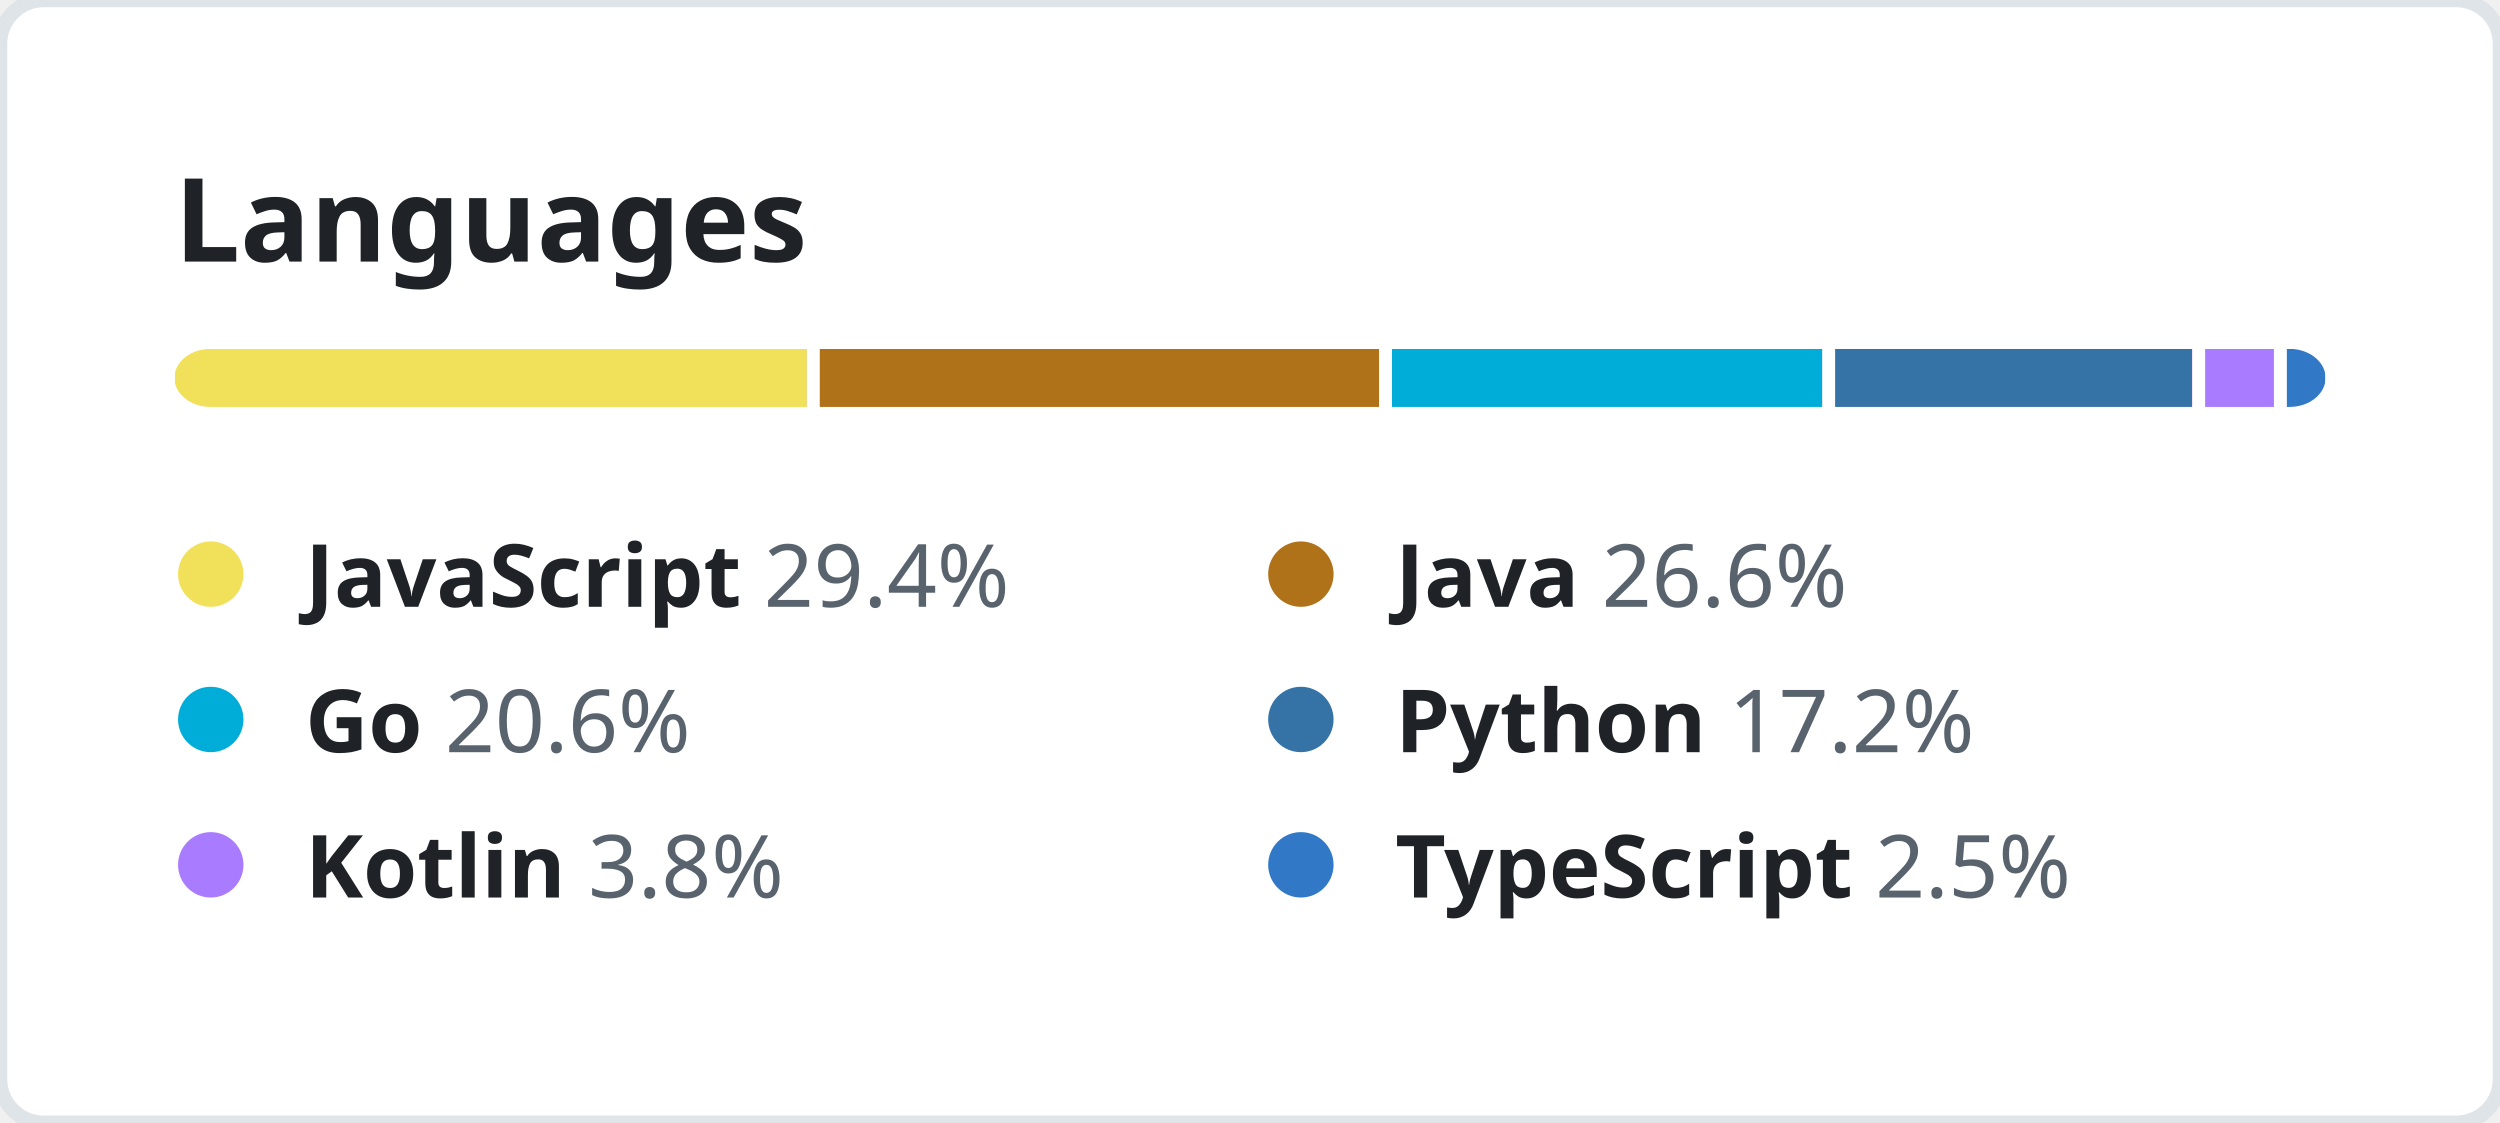
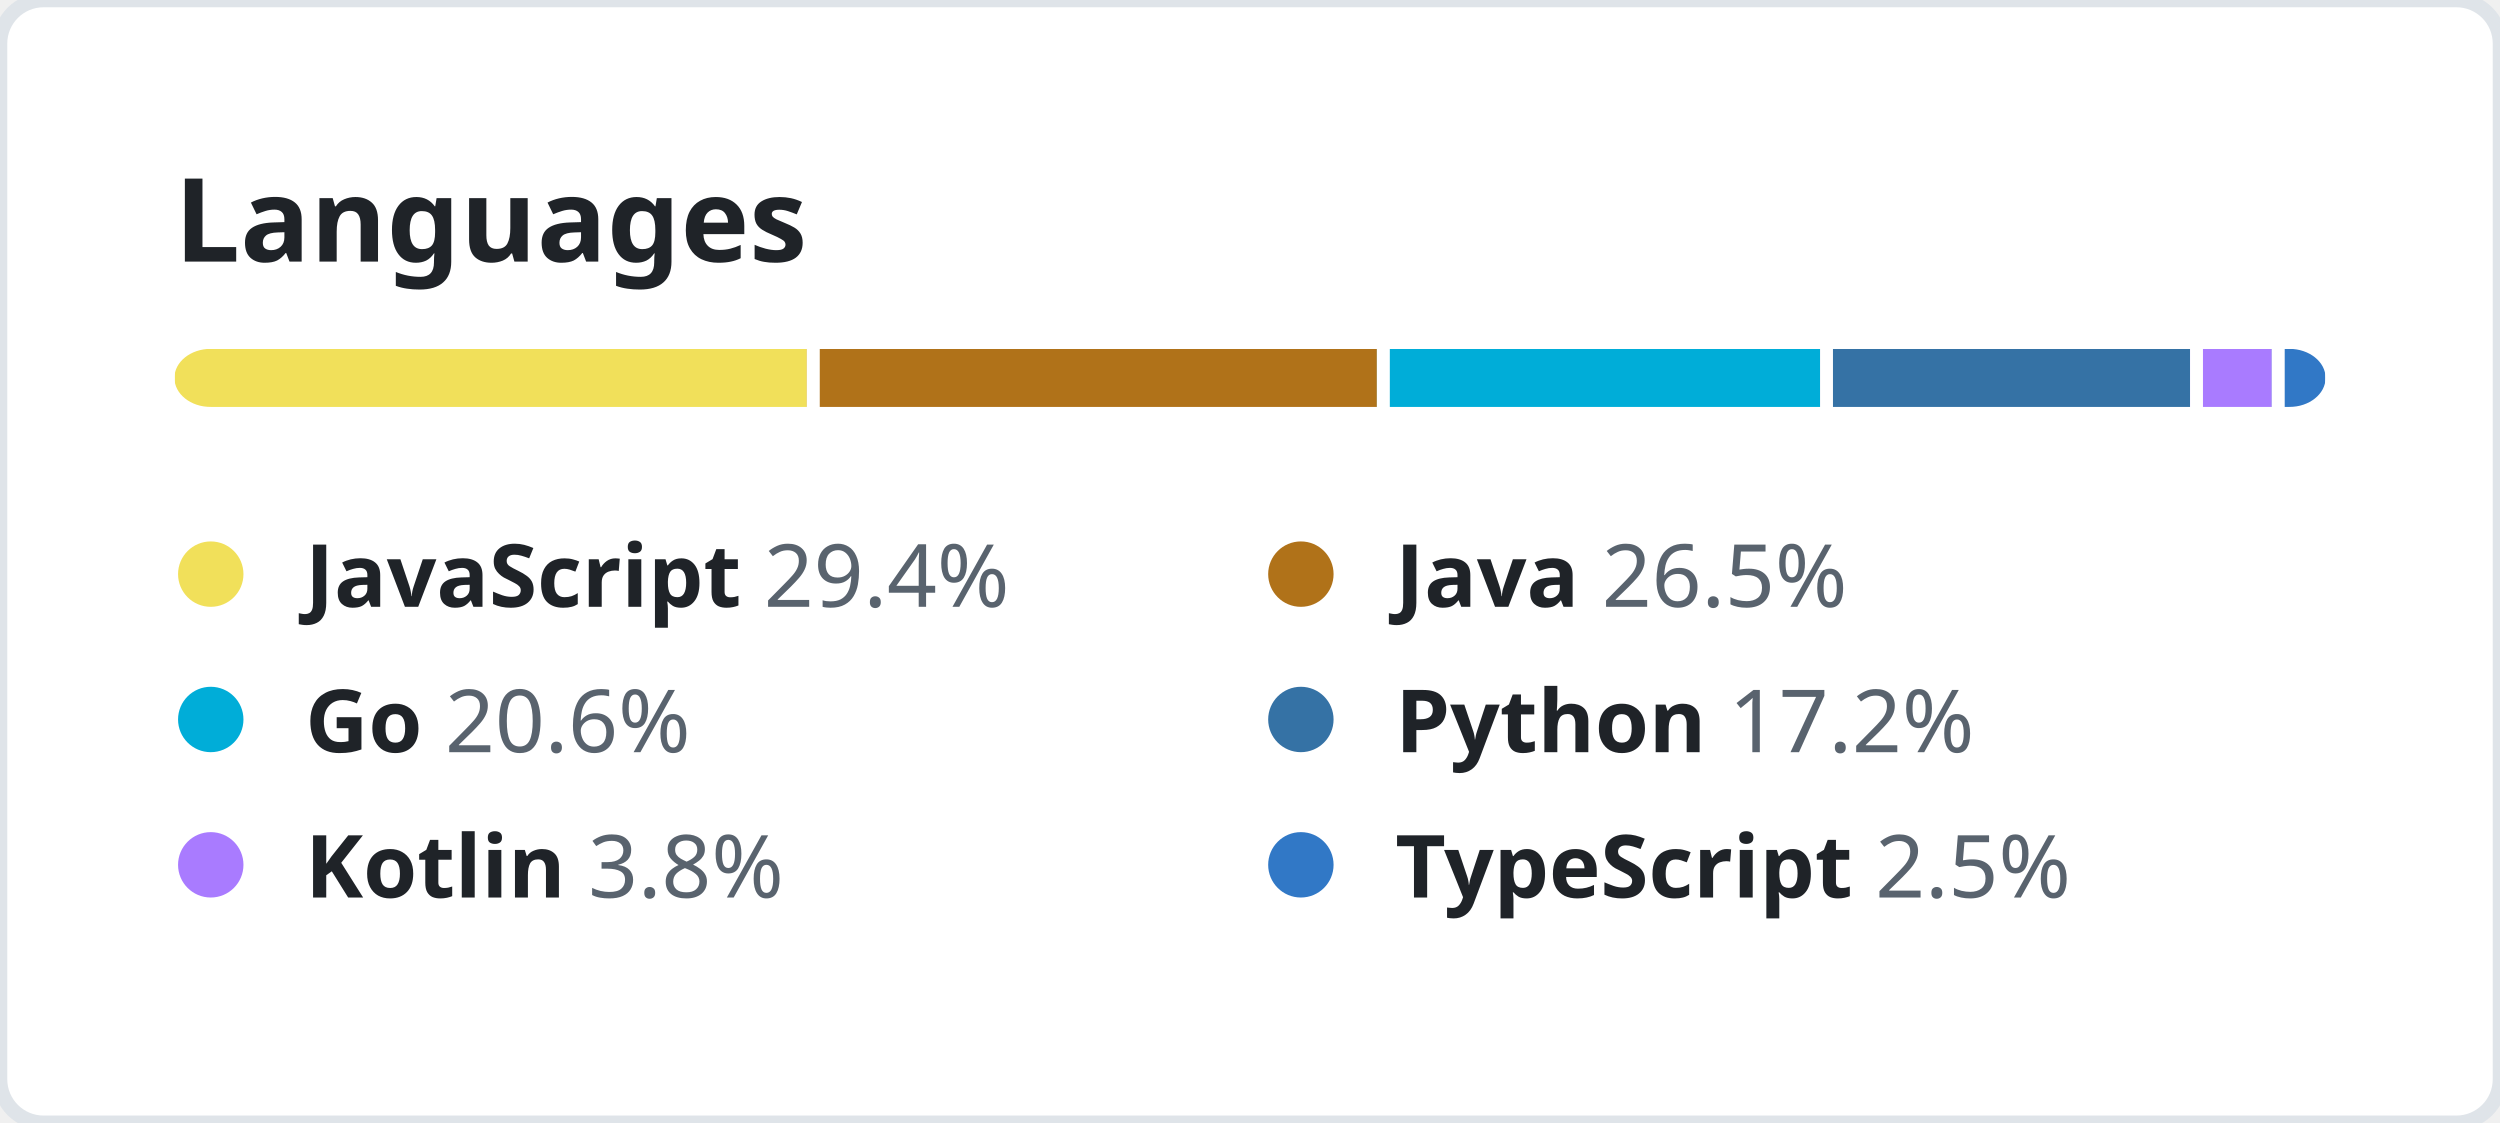
<svg xmlns="http://www.w3.org/2000/svg" width="344" height="154.5" viewBox="0 0 344 154.5" fill="none">
  <style>
    .header {
      font: 600 16px "Segoe UI", "Noto Sans", Helvetica, Arial, sans-serif;
      fill: #1F2328;
    }

    .lang-name {
      font-family: "Segoe UI", "Noto Sans", Helvetica, Arial, sans-serif;
      font-size: 12px;
    }

    .lang-name-bold {
      font-weight: 600;
      fill: #1F2328;
    }

    .lang-percent {
      font-weight: 400;
      fill: #59636E;
    }
  </style>
  <rect height="100%" width="100%" fill="#FFFFFF" rx="6" ry="6" stroke="#DFE4E9" stroke-width="2" />
  <g transform="translate(24, 0)">
    <g transform="translate(0, 36)">
      <text class="header">Languages</text>
    </g>
    <g transform="translate(0, 48)">
      <svg height="8" width="296">
        <mask id="rect-mask">
          <rect x="0" y="0" width="100%" height="100%" fill="white" rx="5" />
        </mask>
        <circle id="legend-dot" cx="5" cy="6" r="4.5" />
        <rect mask="url(#rect-mask)" x="0%" y="0" width="29.4%" height="100%" fill="#f1e05a" />
-         <rect mask="url(#rect-mask)" x="29.4%" y="0" width="26.6%" height="100%" fill="#b07219" />
+         <rect mask="url(#rect-mask)" x="29.4%" y="0" width="26.5%" height="100%" fill="#b07219" />
        <rect x="29.4%" y="0" width="0.6%" height="100%" fill="#FFFFFF" />
-         <rect mask="url(#rect-mask)" x="56%" y="0" width="20.6%" height="100%" fill="#00ADD8" />
-         <rect x="56%" y="0" width="0.6%" height="100%" fill="#FFFFFF" />
-         <rect mask="url(#rect-mask)" x="76.6%" y="0" width="17.2%" height="100%" fill="#3572A5" />
-         <rect x="76.6%" y="0" width="0.6%" height="100%" fill="#FFFFFF" />
-         <rect mask="url(#rect-mask)" x="93.8%" y="0" width="3.8%" height="100%" fill="#A97BFF" />
-         <rect x="93.8%" y="0" width="0.6%" height="100%" fill="#FFFFFF" />
-         <rect mask="url(#rect-mask)" x="97.6%" y="0" width="2.5%" height="100%" fill="#3178c6" />
-         <rect x="97.6%" y="0" width="0.6%" height="100%" fill="#FFFFFF" />
+         <rect mask="url(#rect-mask)" x="55.9%" y="0" width="20.6%" height="100%" fill="#00ADD8" />
+         <rect x="55.9%" y="0" width="0.6%" height="100%" fill="#FFFFFF" />
+         <rect mask="url(#rect-mask)" x="76.5%" y="0" width="17.2%" height="100%" fill="#3572A5" />
+         <rect x="76.5%" y="0" width="0.6%" height="100%" fill="#FFFFFF" />
+         <rect mask="url(#rect-mask)" x="93.7%" y="0" width="3.8%" height="100%" fill="#A97BFF" />
+         <rect x="93.7%" y="0" width="0.6%" height="100%" fill="#FFFFFF" />
+         <rect mask="url(#rect-mask)" x="97.5%" y="0" width="2.5%" height="100%" fill="#3178c6" />
+         <rect x="97.5%" y="0" width="0.6%" height="100%" fill="#FFFFFF" />
      </svg>
      <g transform="translate(0, 25)">
        <circle cx="5" cy="6" r="4.5" fill="#f1e05a" />
        <text x="18" y="10.5" class="lang-name">
          <tspan class="lang-name-bold">JavaScript</tspan>
          <tspan class="lang-percent">29.4%</tspan>
        </text>
      </g>
      <g transform="translate(150, 25)">
        <circle cx="5" cy="6" r="4.5" fill="#b07219" />
        <text x="18" y="10.5" class="lang-name">
          <tspan class="lang-name-bold">Java</tspan>
-           <tspan class="lang-percent">26.6%</tspan>
+           <tspan class="lang-percent">26.5%</tspan>
        </text>
      </g>
      <g transform="translate(0, 45)">
        <circle cx="5" cy="6" r="4.5" fill="#00ADD8" />
        <text x="18" y="10.5" class="lang-name">
          <tspan class="lang-name-bold">Go</tspan>
          <tspan class="lang-percent">20.6%</tspan>
        </text>
      </g>
      <g transform="translate(150, 45)">
        <circle cx="5" cy="6" r="4.5" fill="#3572A5" />
        <text x="18" y="10.5" class="lang-name">
          <tspan class="lang-name-bold">Python</tspan>
          <tspan class="lang-percent">17.2%</tspan>
        </text>
      </g>
      <g transform="translate(0, 65)">
        <circle cx="5" cy="6" r="4.5" fill="#A97BFF" />
        <text x="18" y="10.5" class="lang-name">
          <tspan class="lang-name-bold">Kotlin</tspan>
          <tspan class="lang-percent">3.8%</tspan>
        </text>
      </g>
      <g transform="translate(150, 65)">
        <circle cx="5" cy="6" r="4.5" fill="#3178c6" />
        <text x="18" y="10.5" class="lang-name">
          <tspan class="lang-name-bold">TypeScript</tspan>
          <tspan class="lang-percent">2.5%</tspan>
        </text>
      </g>
    </g>
  </g>
</svg>
